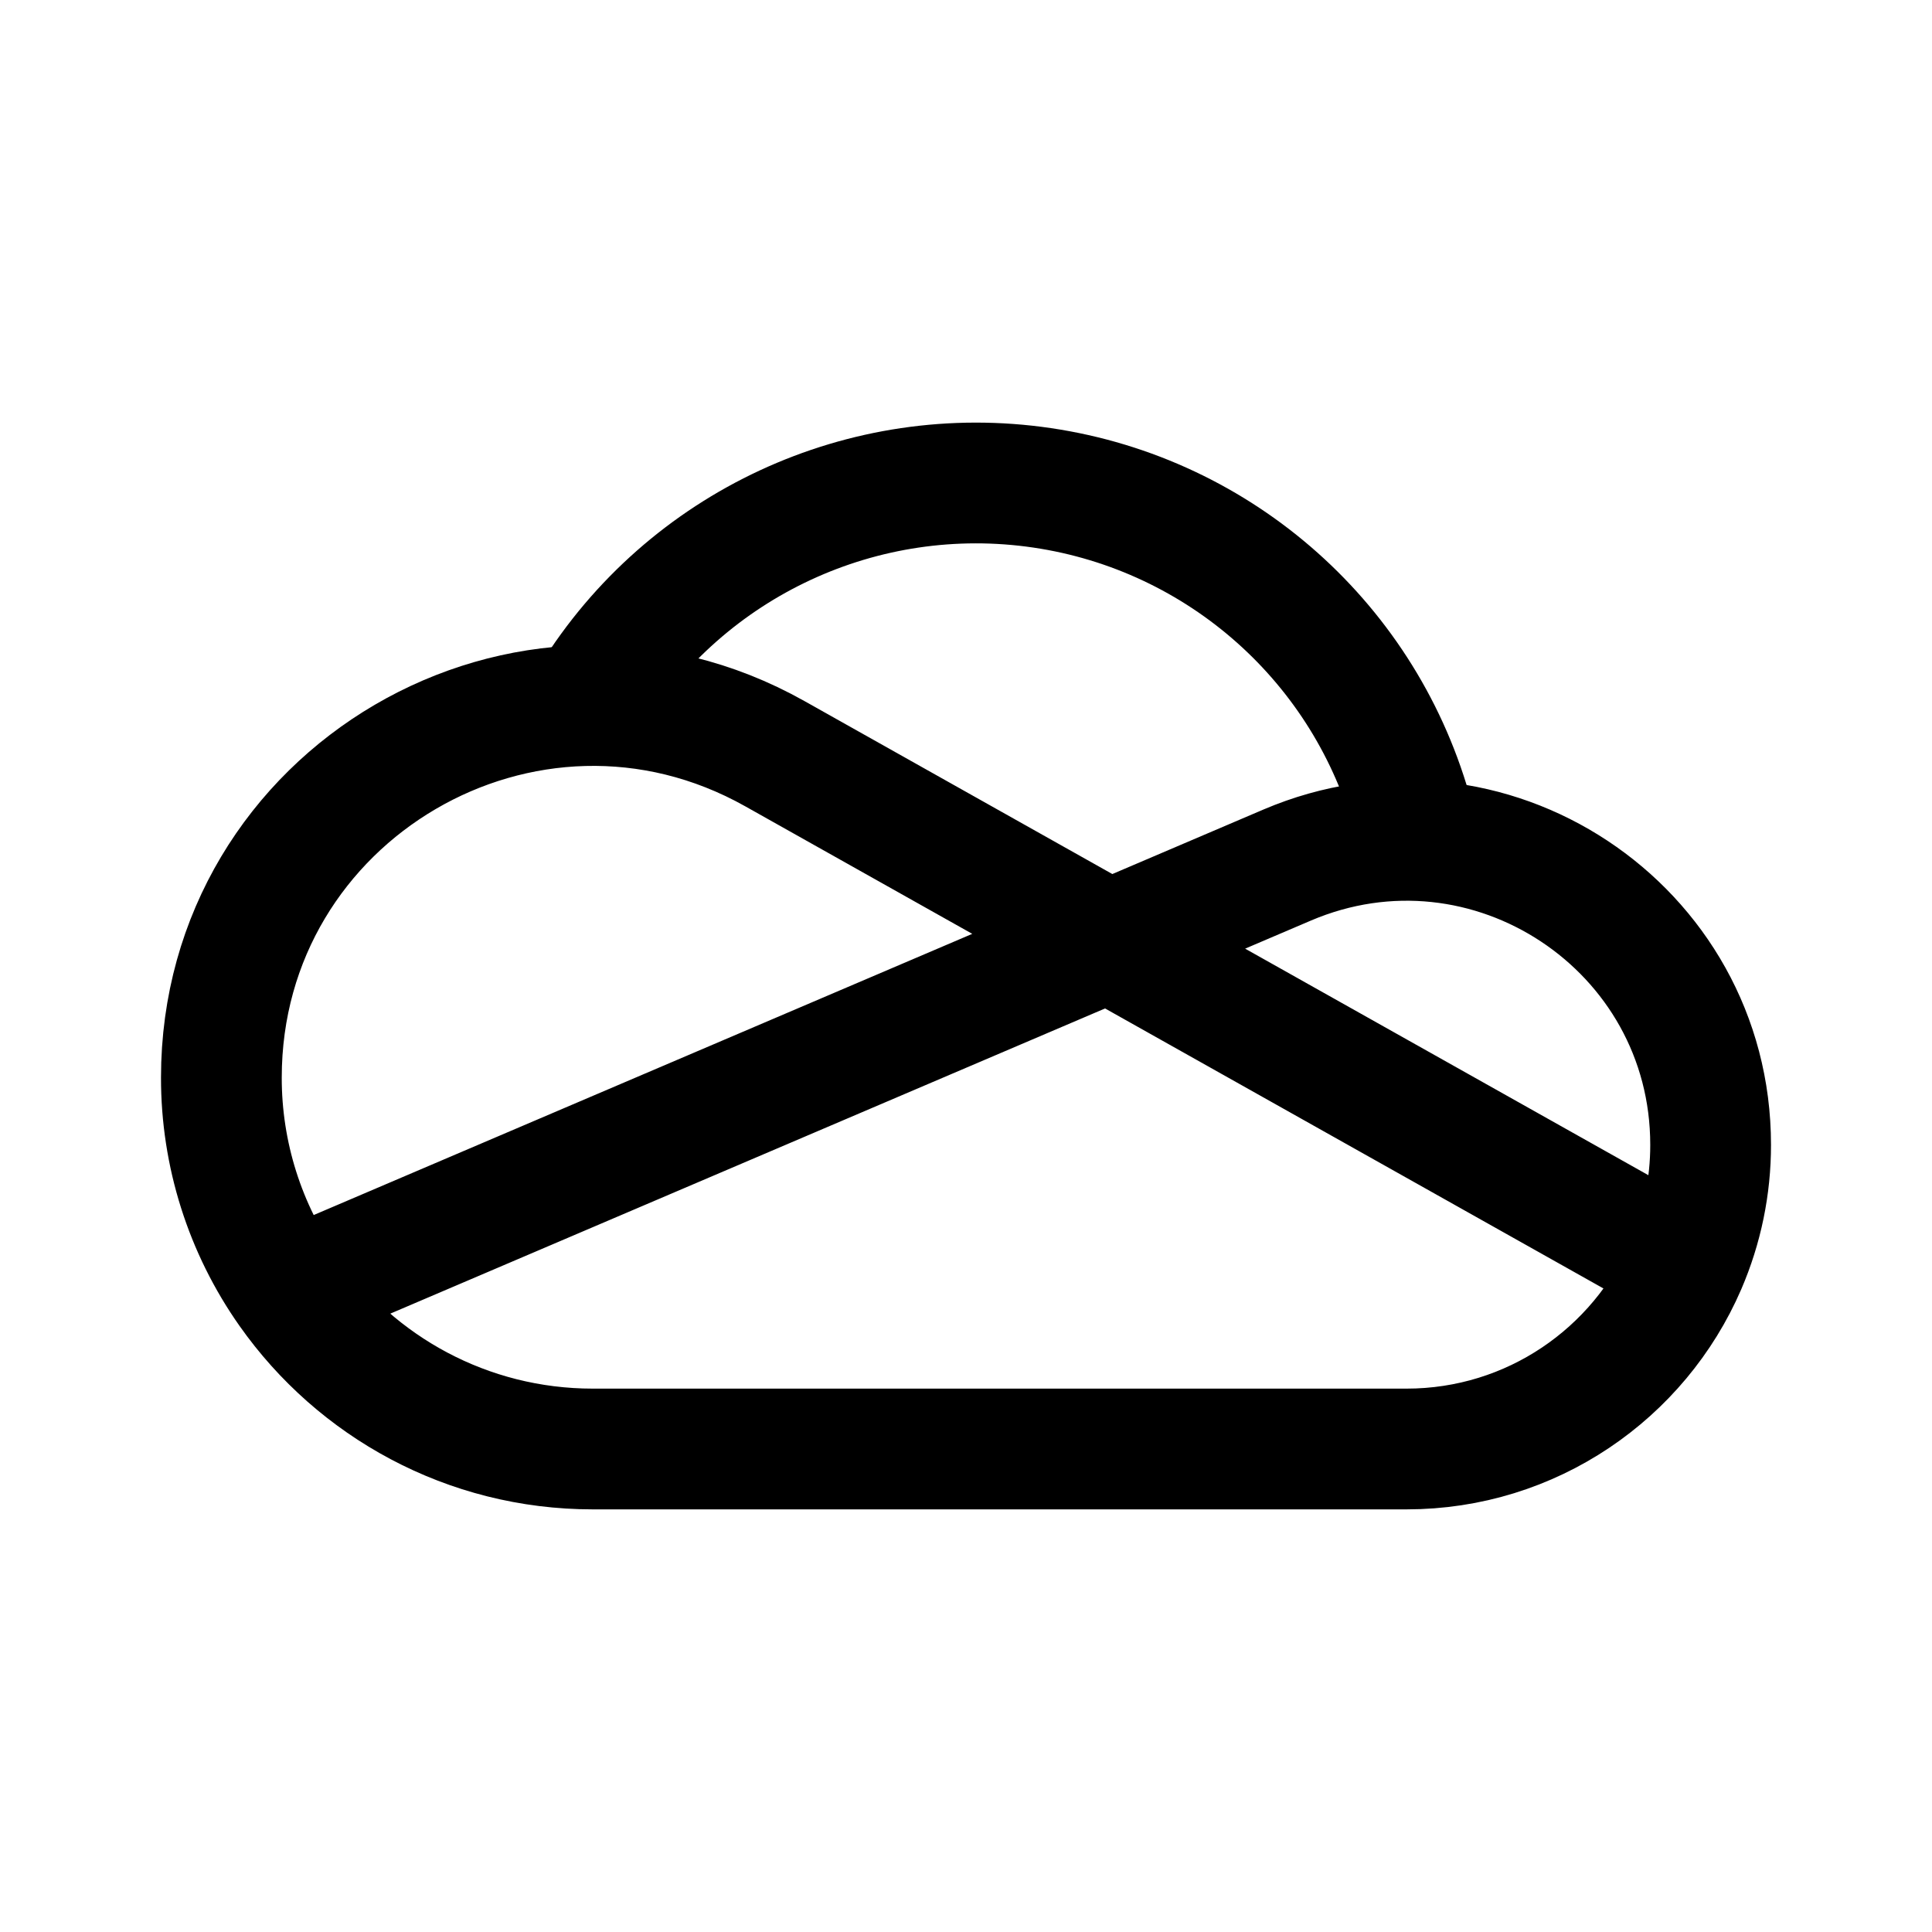
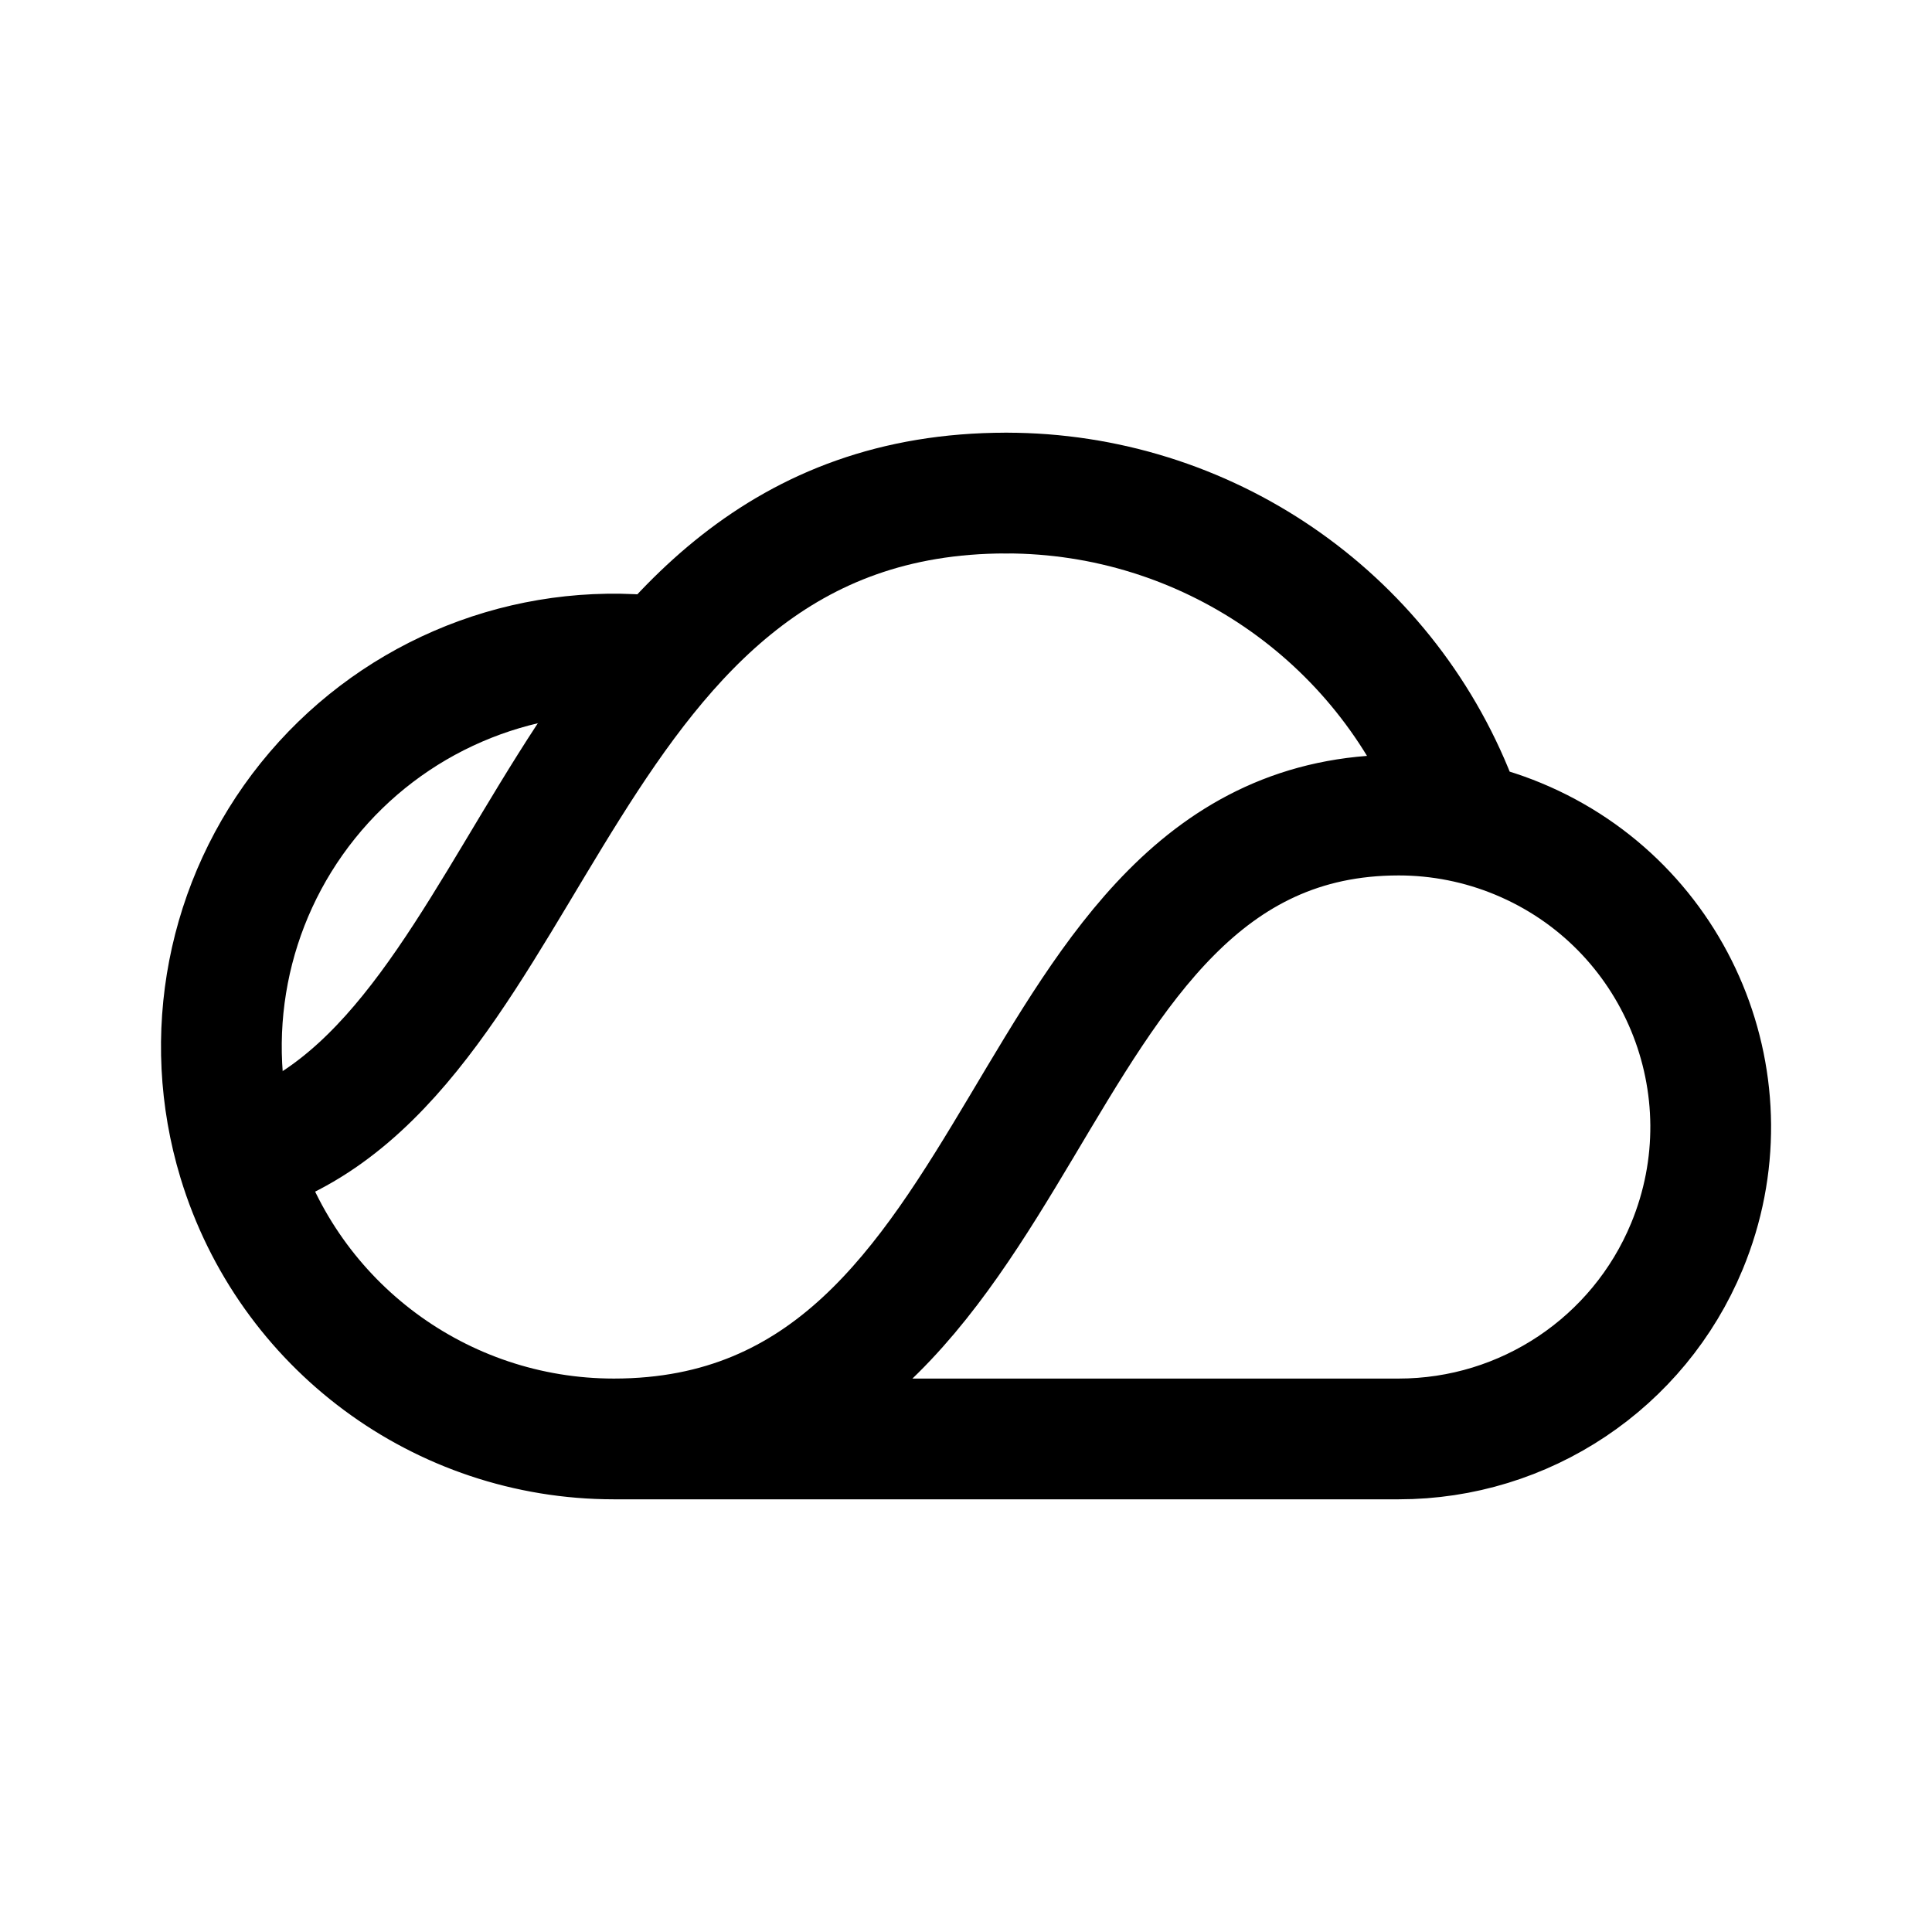
<svg xmlns="http://www.w3.org/2000/svg" width="192" height="192" fill="none">
-   <path stroke="#000" stroke-linecap="round" stroke-width="12" d="M167.531 125.759 76.998 74.898C52.39 61.073 22 78.858 22 107.083a36.75 36.75 0 0 0 6.718 21.24m138.813-2.564C162.89 136.49 152.209 144 139.773 144H58.917c-12.482 0-23.517-6.195-30.199-15.677m138.813-2.564A30.15 30.15 0 0 0 170 113.773c0-21.683-22.155-36.313-42.096-27.8l-99.186 42.35" />
-   <path stroke="#000" stroke-linecap="round" stroke-linejoin="round" stroke-width="12" d="M140.467 81.353a45 45 0 0 0-81.712-12.066" />
+   <path d="M100 49a48.003 48.003 0 0 1 44.696 30.5M61 143a39.002 39.002 0 0 1-37.32-27.679A38.998 38.998 0 0 1 64 65.116M139 143a30.997 30.997 0 0 0 28.64-19.137 30.997 30.997 0 0 0-16.777-40.503A30.999 30.999 0 0 0 139 81m-78 62h78m-78 0c43 0 39-62 78-62" stroke="#000" stroke-width="12" stroke-linecap="round" stroke-linejoin="round" />
+   <path d="M100 49c-44.762 0-46.13 55.911-75 65.583" stroke="#000" stroke-width="12" stroke-linecap="round" stroke-linejoin="round" />
</svg>
